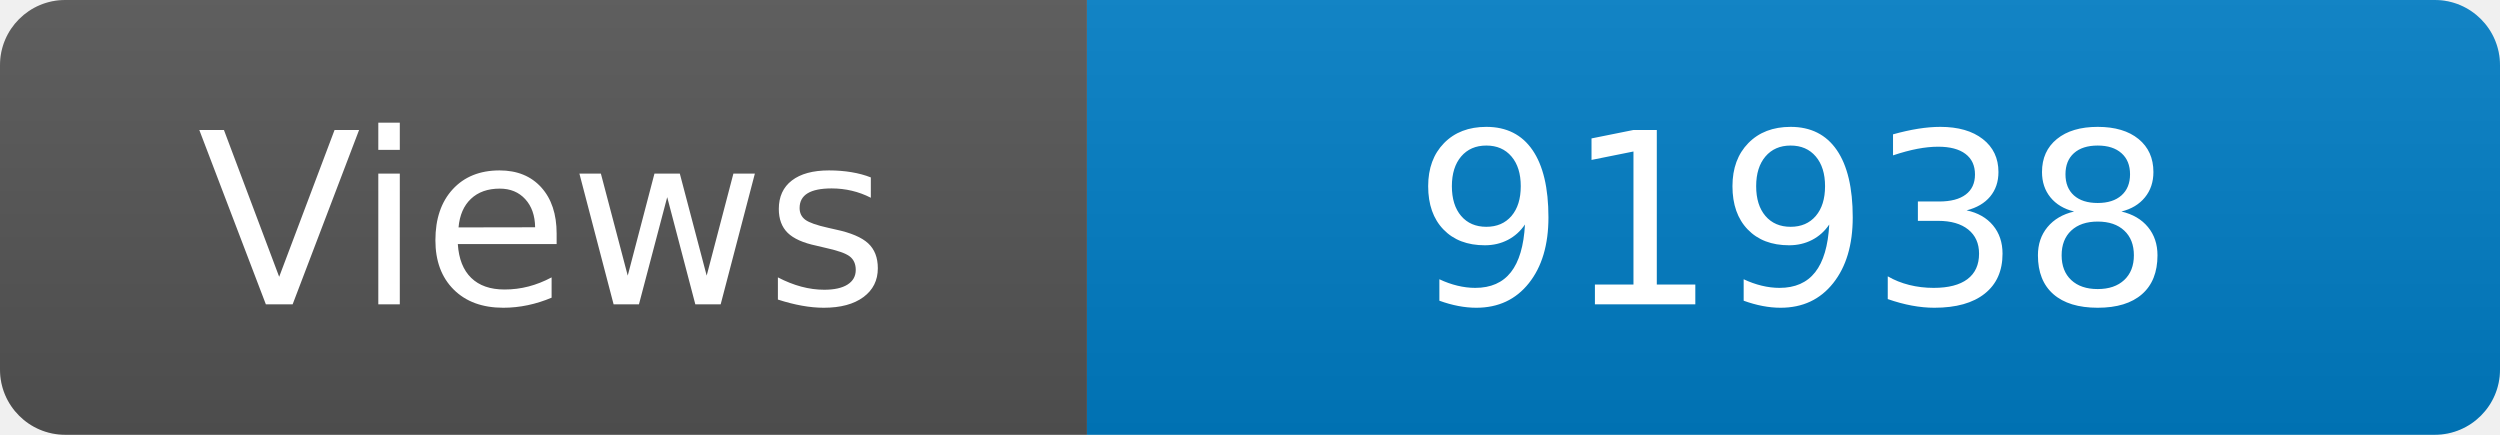
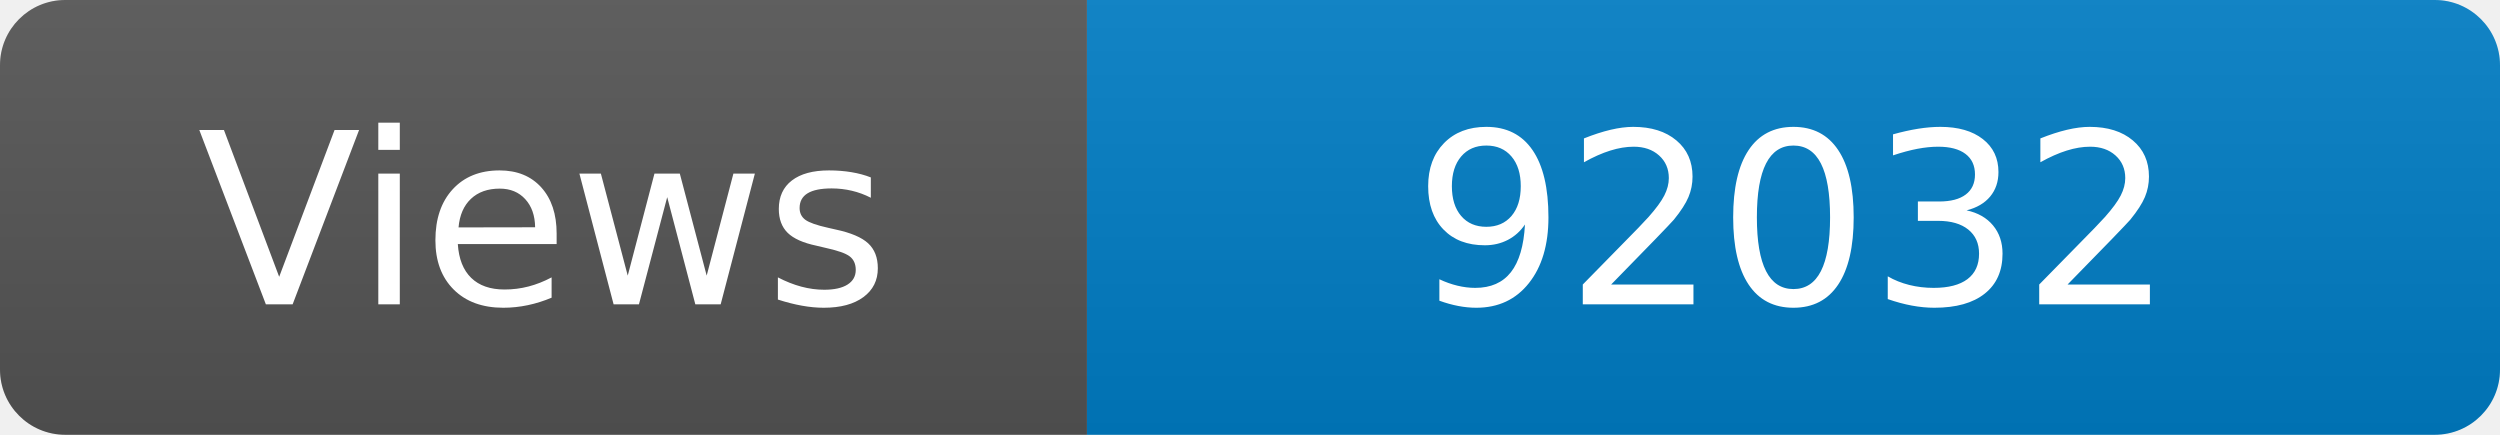
<svg xmlns="http://www.w3.org/2000/svg" width="115" height="20" role="img" aria-label="Maintained?: yes">
  <linearGradient id="s" x2="0" y2="100%">
    <stop offset="0" stop-color="#bbb" stop-opacity=".1" />
    <stop offset="1" stop-opacity=".1" />
  </linearGradient>
  <clipPath id="r">
    <rect width="115" height="20" rx="3" fill="#fff" />
  </clipPath>
  <g clip-path="url(#r)">
    <rect width="50" height="20" fill="#555" />
    <rect x="50" width="160" height="20" fill="#007ec6" />
    <rect width="115" height="20" fill="url(#s)" />
  </g>
  <g fill="#fff" text-anchor="middle" font-family="Verdana,Geneva,DejaVu Sans,sans-serif" font-size="110">
    <text x="250" y="140" transform="scale(.1)" fill="#fff">Views</text>
-     <text x="825" y="140" transform="scale(.1)" fill="#fff">91938</text>
+     <text x="825" y="140" transform="scale(.1)" fill="#fff">92032</text>
  </g>
</svg>
